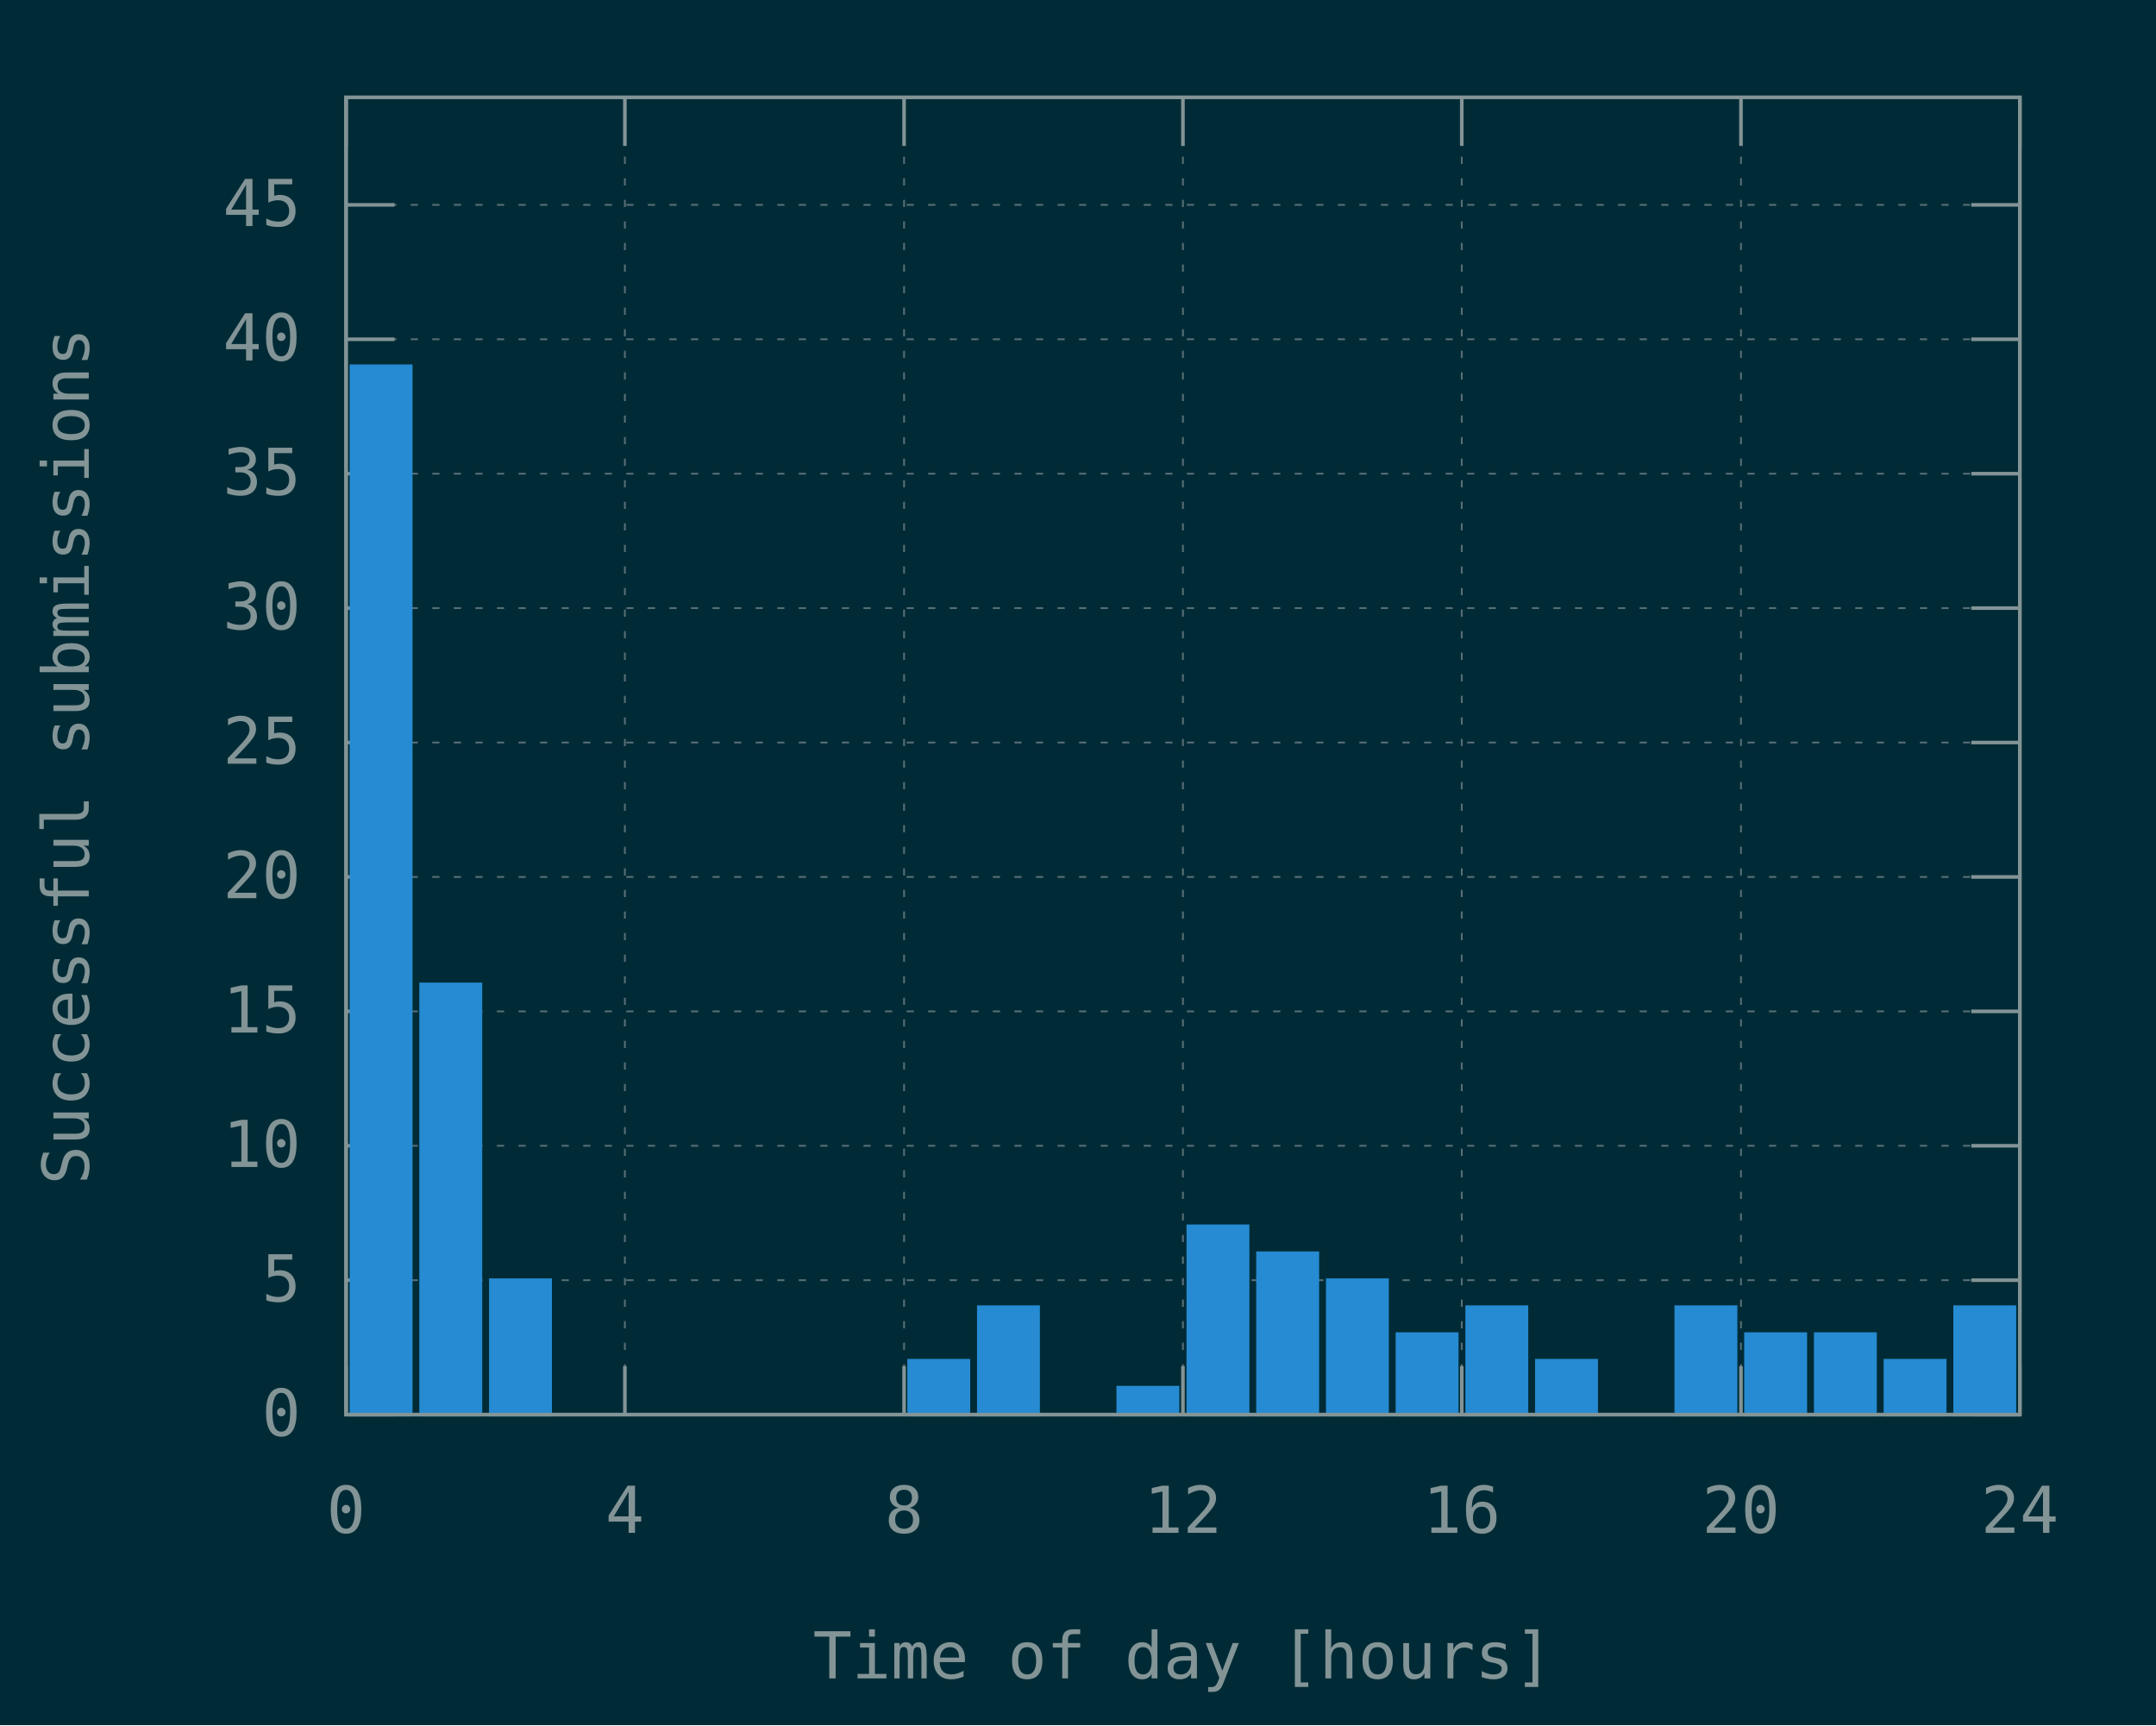
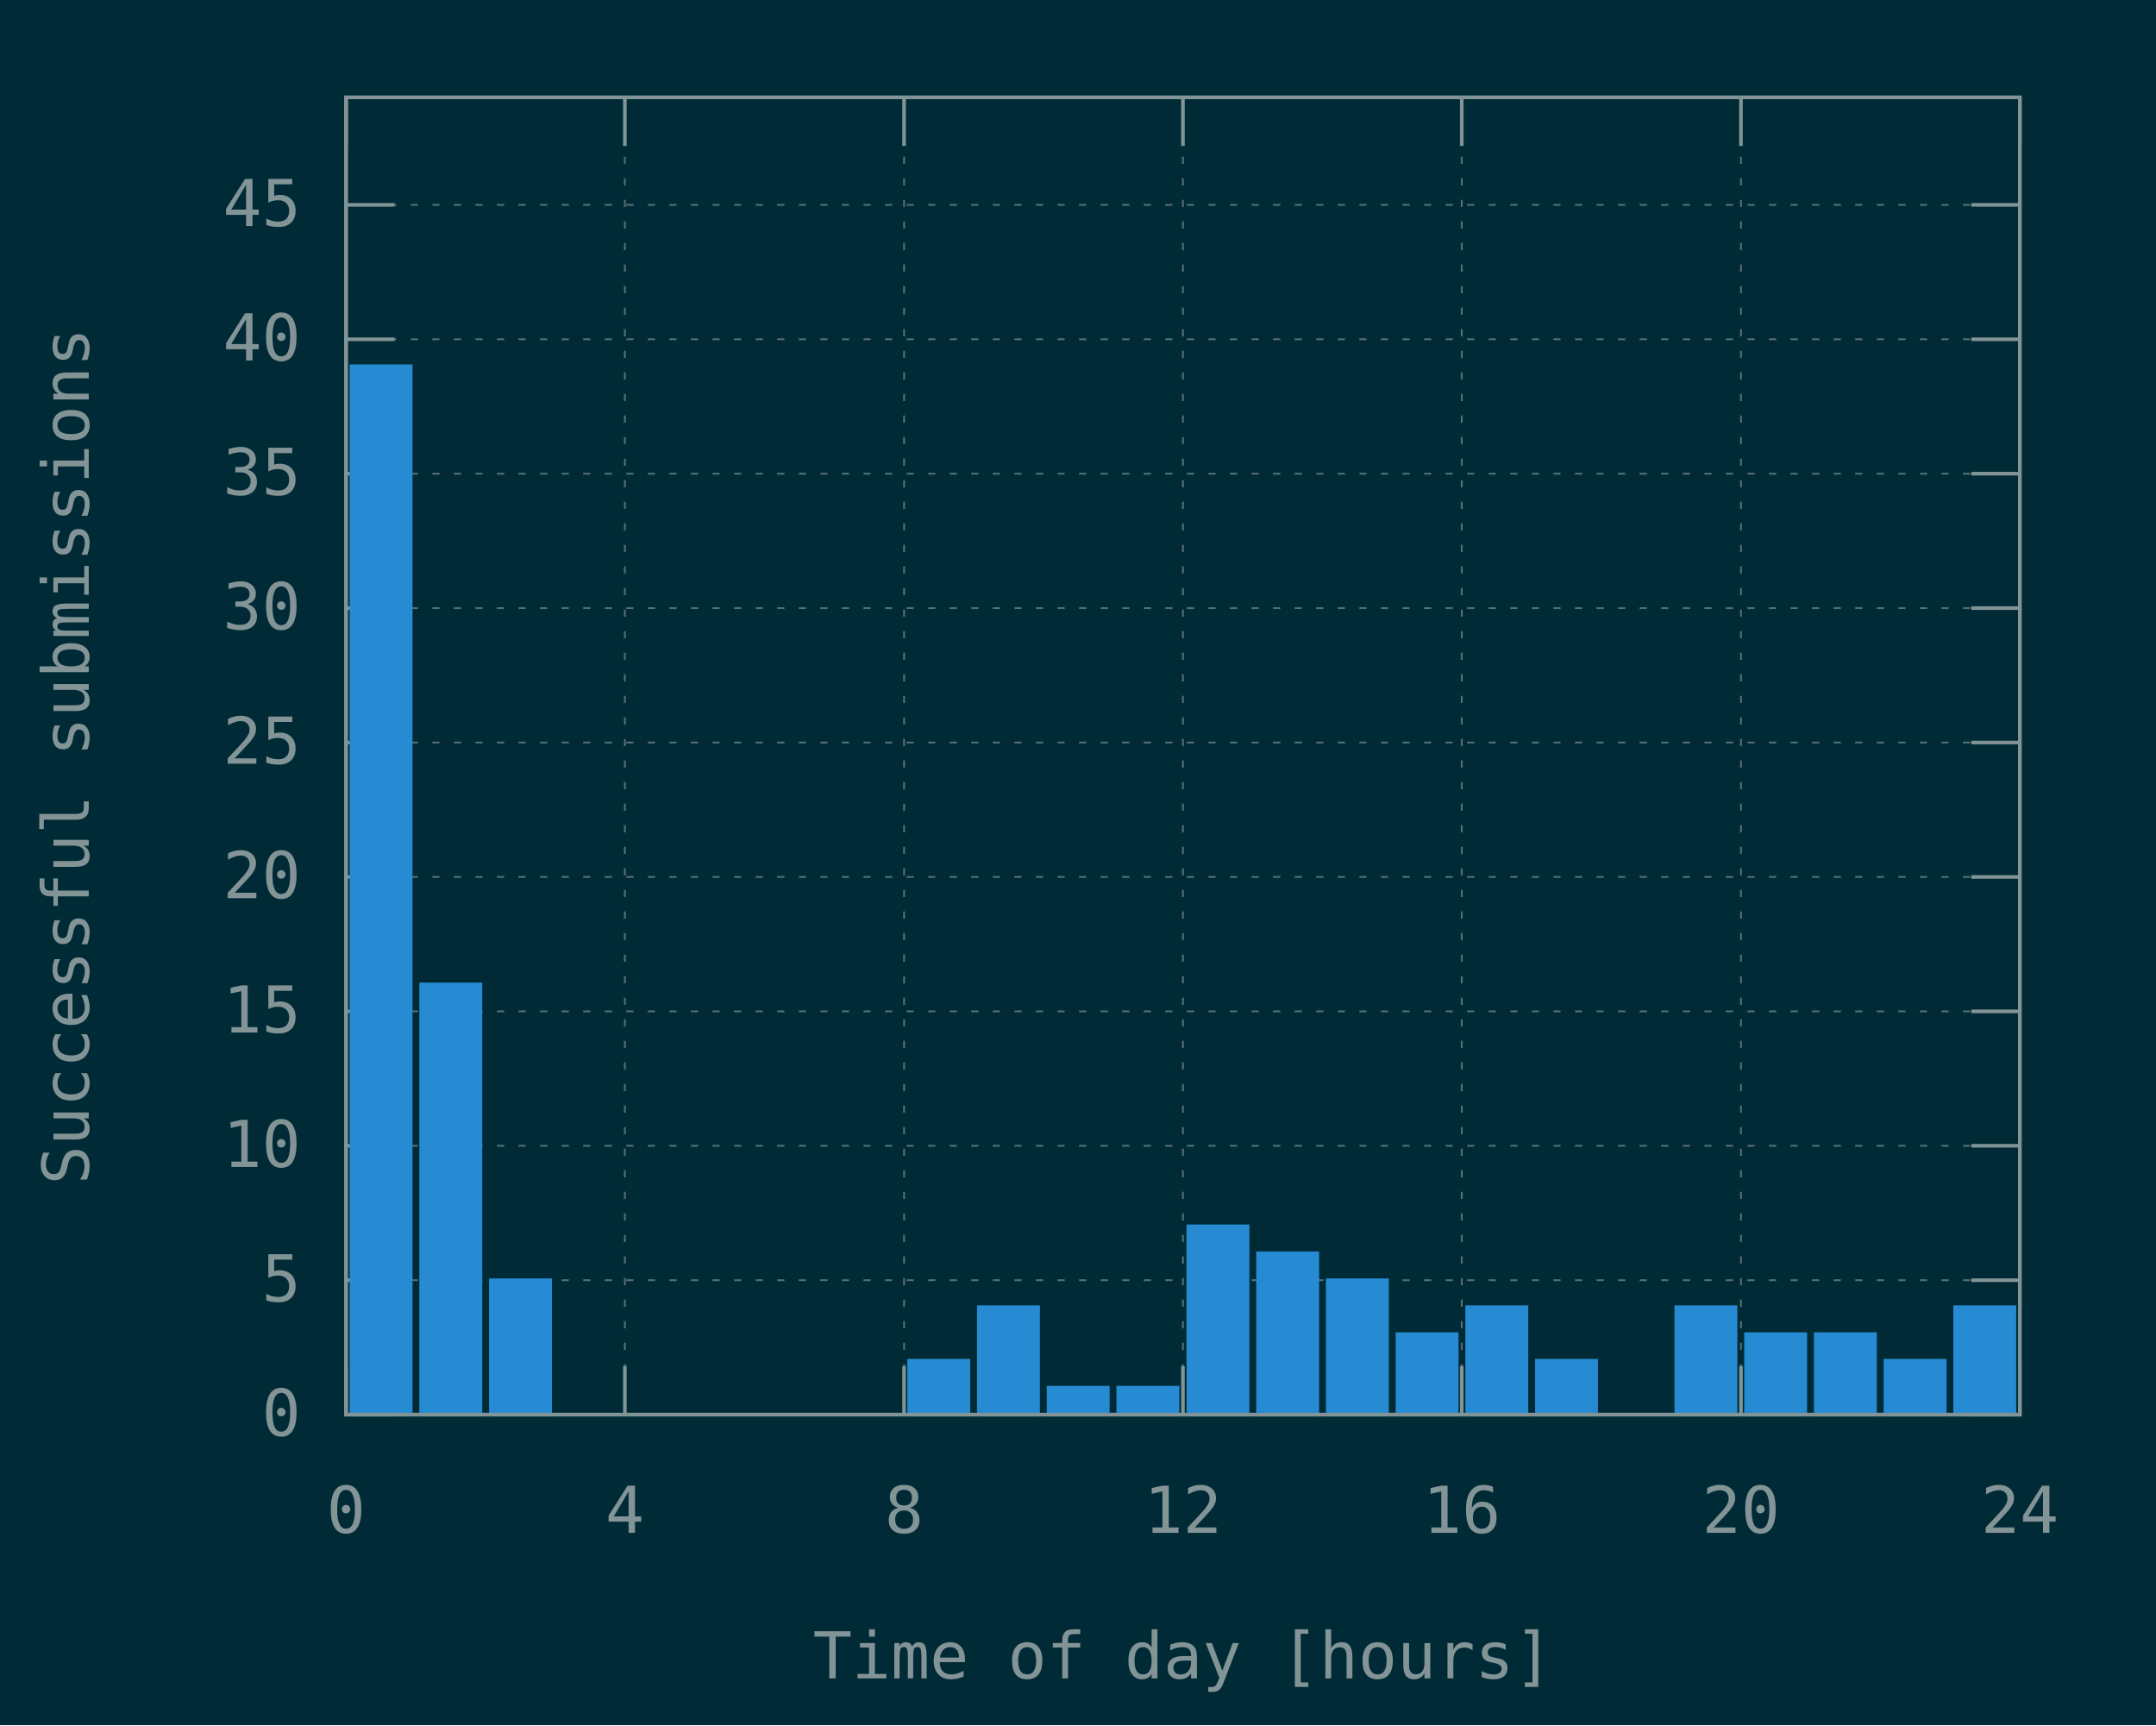
<svg xmlns="http://www.w3.org/2000/svg" xmlns:xlink="http://www.w3.org/1999/xlink" width="600" height="480" viewBox="0 0 600 480">
  <g id="gnuplot_canvas">
    <rect x="0" y="0" width="600" height="480" fill="#002b36" />
    <defs>
      <circle id="gpDot" r="0.5" stroke-width="0.5" stroke="currentColor" />
      <path id="gpPt0" stroke-width="0.148" stroke="currentColor" d="M-1,0 h2 M0,-1 v2" />
      <path id="gpPt1" stroke-width="0.148" stroke="currentColor" d="M-1,-1 L1,1 M1,-1 L-1,1" />
      <path id="gpPt2" stroke-width="0.148" stroke="currentColor" d="M-1,0 L1,0 M0,-1 L0,1 M-1,-1 L1,1 M-1,1 L1,-1" />
      <rect id="gpPt3" stroke-width="0.148" stroke="currentColor" x="-1" y="-1" width="2" height="2" />
      <rect id="gpPt4" stroke-width="0.148" stroke="currentColor" fill="currentColor" x="-1" y="-1" width="2" height="2" />
      <circle id="gpPt5" stroke-width="0.148" stroke="currentColor" cx="0" cy="0" r="1" />
      <use xlink:href="#gpPt5" id="gpPt6" fill="currentColor" stroke="none" />
      <path id="gpPt7" stroke-width="0.148" stroke="currentColor" d="M0,-1.33 L-1.33,0.67 L1.33,0.67 z" />
      <use xlink:href="#gpPt7" id="gpPt8" fill="currentColor" stroke="none" />
      <use xlink:href="#gpPt7" id="gpPt9" stroke="currentColor" transform="rotate(180)" />
      <use xlink:href="#gpPt9" id="gpPt10" fill="currentColor" stroke="none" />
      <use xlink:href="#gpPt3" id="gpPt11" stroke="currentColor" transform="rotate(45)" />
      <use xlink:href="#gpPt11" id="gpPt12" fill="currentColor" stroke="none" />
      <path id="gpPt13" stroke-width="0.148" stroke="currentColor" d="M0,1.330 L1.265,0.411 L0.782,-1.067 L-0.782,-1.076 L-1.265,0.411 z" />
      <use xlink:href="#gpPt13" id="gpPt14" fill="currentColor" stroke="none" />
      <filter id="textbox" filterUnits="objectBoundingBox" x="0" y="0" height="1" width="1">
        <feFlood flood-color="#002B36" flood-opacity="1" result="bgnd" />
        <feComposite in="SourceGraphic" in2="bgnd" operator="atop" />
      </filter>
      <filter id="greybox" filterUnits="objectBoundingBox" x="0" y="0" height="1" width="1">
        <feFlood flood-color="lightgrey" flood-opacity="1" result="grey" />
        <feComposite in="SourceGraphic" in2="grey" operator="atop" />
      </filter>
    </defs>
    <g fill="none" color="#002B36" stroke="currentColor" stroke-width="1.00" stroke-linecap="butt" stroke-linejoin="miter">
</g>
    <g fill="none" color="black" stroke="currentColor" stroke-width="1.00" stroke-linecap="butt" stroke-linejoin="miter">
</g>
    <g fill="none" color="black" stroke="rgb(131, 148, 150)" stroke-width="0.50" stroke-linecap="butt" stroke-linejoin="miter">
</g>
    <g fill="none" color="gray" stroke="currentColor" stroke-width="0.50" stroke-linecap="butt" stroke-linejoin="miter">
      <path stroke="rgb( 88, 110, 117)" stroke-dasharray="2,4" class="gridline" d="M96.3,393.6 L562.1,393.6  " />
    </g>
    <g fill="none" color="gray" stroke="rgb( 88, 110, 117)" stroke-width="1.00" stroke-linecap="butt" stroke-linejoin="miter">
</g>
    <g fill="none" color="black" stroke="currentColor" stroke-width="1.00" stroke-linecap="butt" stroke-linejoin="miter">
      <path stroke="rgb(131, 148, 150)" d="M96.3,393.6 L109.8,393.6 M562.1,393.6 L548.6,393.6  " />
      <g transform="translate(83.7,399.5)" stroke="none" fill="rgb(131,148,150)" font-family="Inconsolata" font-size="18.00" text-anchor="end">
        <text>
          <tspan font-family="Inconsolata"> 0</tspan>
        </text>
      </g>
    </g>
    <g fill="none" color="black" stroke="currentColor" stroke-width="1.00" stroke-linecap="butt" stroke-linejoin="miter">
</g>
    <g fill="none" color="black" stroke="rgb(131, 148, 150)" stroke-width="0.50" stroke-linecap="butt" stroke-linejoin="miter">
</g>
    <g fill="none" color="gray" stroke="currentColor" stroke-width="0.50" stroke-linecap="butt" stroke-linejoin="miter">
      <path stroke="rgb( 88, 110, 117)" stroke-dasharray="2,4" class="gridline" d="M96.3,356.2 L562.1,356.2  " />
    </g>
    <g fill="none" color="gray" stroke="rgb( 88, 110, 117)" stroke-width="1.00" stroke-linecap="butt" stroke-linejoin="miter">
</g>
    <g fill="none" color="black" stroke="currentColor" stroke-width="1.00" stroke-linecap="butt" stroke-linejoin="miter">
      <path stroke="rgb(131, 148, 150)" d="M96.3,356.2 L109.8,356.2 M562.1,356.2 L548.6,356.2  " />
      <g transform="translate(83.7,362.1)" stroke="none" fill="rgb(131,148,150)" font-family="Inconsolata" font-size="18.00" text-anchor="end">
        <text>
          <tspan font-family="Inconsolata"> 5</tspan>
        </text>
      </g>
    </g>
    <g fill="none" color="black" stroke="currentColor" stroke-width="1.00" stroke-linecap="butt" stroke-linejoin="miter">
</g>
    <g fill="none" color="black" stroke="rgb(131, 148, 150)" stroke-width="0.50" stroke-linecap="butt" stroke-linejoin="miter">
</g>
    <g fill="none" color="gray" stroke="currentColor" stroke-width="0.50" stroke-linecap="butt" stroke-linejoin="miter">
      <path stroke="rgb( 88, 110, 117)" stroke-dasharray="2,4" class="gridline" d="M96.3,318.8 L562.1,318.8  " />
    </g>
    <g fill="none" color="gray" stroke="rgb( 88, 110, 117)" stroke-width="1.00" stroke-linecap="butt" stroke-linejoin="miter">
</g>
    <g fill="none" color="black" stroke="currentColor" stroke-width="1.00" stroke-linecap="butt" stroke-linejoin="miter">
      <path stroke="rgb(131, 148, 150)" d="M96.3,318.8 L109.8,318.8 M562.1,318.8 L548.6,318.8  " />
      <g transform="translate(83.7,324.7)" stroke="none" fill="rgb(131,148,150)" font-family="Inconsolata" font-size="18.00" text-anchor="end">
        <text>
          <tspan font-family="Inconsolata"> 10</tspan>
        </text>
      </g>
    </g>
    <g fill="none" color="black" stroke="currentColor" stroke-width="1.00" stroke-linecap="butt" stroke-linejoin="miter">
</g>
    <g fill="none" color="black" stroke="rgb(131, 148, 150)" stroke-width="0.50" stroke-linecap="butt" stroke-linejoin="miter">
</g>
    <g fill="none" color="gray" stroke="currentColor" stroke-width="0.50" stroke-linecap="butt" stroke-linejoin="miter">
      <path stroke="rgb( 88, 110, 117)" stroke-dasharray="2,4" class="gridline" d="M96.3,281.4 L562.1,281.4  " />
    </g>
    <g fill="none" color="gray" stroke="rgb( 88, 110, 117)" stroke-width="1.00" stroke-linecap="butt" stroke-linejoin="miter">
</g>
    <g fill="none" color="black" stroke="currentColor" stroke-width="1.00" stroke-linecap="butt" stroke-linejoin="miter">
      <path stroke="rgb(131, 148, 150)" d="M96.3,281.4 L109.8,281.4 M562.1,281.4 L548.6,281.4  " />
      <g transform="translate(83.7,287.3)" stroke="none" fill="rgb(131,148,150)" font-family="Inconsolata" font-size="18.00" text-anchor="end">
        <text>
          <tspan font-family="Inconsolata"> 15</tspan>
        </text>
      </g>
    </g>
    <g fill="none" color="black" stroke="currentColor" stroke-width="1.00" stroke-linecap="butt" stroke-linejoin="miter">
</g>
    <g fill="none" color="black" stroke="rgb(131, 148, 150)" stroke-width="0.50" stroke-linecap="butt" stroke-linejoin="miter">
</g>
    <g fill="none" color="gray" stroke="currentColor" stroke-width="0.50" stroke-linecap="butt" stroke-linejoin="miter">
      <path stroke="rgb( 88, 110, 117)" stroke-dasharray="2,4" class="gridline" d="M96.3,244.0 L562.1,244.0  " />
    </g>
    <g fill="none" color="gray" stroke="rgb( 88, 110, 117)" stroke-width="1.00" stroke-linecap="butt" stroke-linejoin="miter">
</g>
    <g fill="none" color="black" stroke="currentColor" stroke-width="1.00" stroke-linecap="butt" stroke-linejoin="miter">
      <path stroke="rgb(131, 148, 150)" d="M96.3,244.0 L109.8,244.0 M562.1,244.0 L548.6,244.0  " />
      <g transform="translate(83.7,249.9)" stroke="none" fill="rgb(131,148,150)" font-family="Inconsolata" font-size="18.00" text-anchor="end">
        <text>
          <tspan font-family="Inconsolata"> 20</tspan>
        </text>
      </g>
    </g>
    <g fill="none" color="black" stroke="currentColor" stroke-width="1.00" stroke-linecap="butt" stroke-linejoin="miter">
</g>
    <g fill="none" color="black" stroke="rgb(131, 148, 150)" stroke-width="0.50" stroke-linecap="butt" stroke-linejoin="miter">
</g>
    <g fill="none" color="gray" stroke="currentColor" stroke-width="0.50" stroke-linecap="butt" stroke-linejoin="miter">
      <path stroke="rgb( 88, 110, 117)" stroke-dasharray="2,4" class="gridline" d="M96.3,206.6 L562.1,206.6  " />
    </g>
    <g fill="none" color="gray" stroke="rgb( 88, 110, 117)" stroke-width="1.00" stroke-linecap="butt" stroke-linejoin="miter">
</g>
    <g fill="none" color="black" stroke="currentColor" stroke-width="1.00" stroke-linecap="butt" stroke-linejoin="miter">
      <path stroke="rgb(131, 148, 150)" d="M96.3,206.6 L109.8,206.6 M562.1,206.6 L548.6,206.6  " />
      <g transform="translate(83.7,212.5)" stroke="none" fill="rgb(131,148,150)" font-family="Inconsolata" font-size="18.00" text-anchor="end">
        <text>
          <tspan font-family="Inconsolata"> 25</tspan>
        </text>
      </g>
    </g>
    <g fill="none" color="black" stroke="currentColor" stroke-width="1.00" stroke-linecap="butt" stroke-linejoin="miter">
</g>
    <g fill="none" color="black" stroke="rgb(131, 148, 150)" stroke-width="0.50" stroke-linecap="butt" stroke-linejoin="miter">
</g>
    <g fill="none" color="gray" stroke="currentColor" stroke-width="0.50" stroke-linecap="butt" stroke-linejoin="miter">
      <path stroke="rgb( 88, 110, 117)" stroke-dasharray="2,4" class="gridline" d="M96.3,169.2 L562.1,169.2  " />
    </g>
    <g fill="none" color="gray" stroke="rgb( 88, 110, 117)" stroke-width="1.00" stroke-linecap="butt" stroke-linejoin="miter">
</g>
    <g fill="none" color="black" stroke="currentColor" stroke-width="1.00" stroke-linecap="butt" stroke-linejoin="miter">
      <path stroke="rgb(131, 148, 150)" d="M96.3,169.2 L109.8,169.2 M562.1,169.2 L548.6,169.2  " />
      <g transform="translate(83.7,175.1)" stroke="none" fill="rgb(131,148,150)" font-family="Inconsolata" font-size="18.00" text-anchor="end">
        <text>
          <tspan font-family="Inconsolata"> 30</tspan>
        </text>
      </g>
    </g>
    <g fill="none" color="black" stroke="currentColor" stroke-width="1.00" stroke-linecap="butt" stroke-linejoin="miter">
</g>
    <g fill="none" color="black" stroke="rgb(131, 148, 150)" stroke-width="0.50" stroke-linecap="butt" stroke-linejoin="miter">
</g>
    <g fill="none" color="gray" stroke="currentColor" stroke-width="0.50" stroke-linecap="butt" stroke-linejoin="miter">
      <path stroke="rgb( 88, 110, 117)" stroke-dasharray="2,4" class="gridline" d="M96.3,131.8 L562.1,131.8  " />
    </g>
    <g fill="none" color="gray" stroke="rgb( 88, 110, 117)" stroke-width="1.00" stroke-linecap="butt" stroke-linejoin="miter">
</g>
    <g fill="none" color="black" stroke="currentColor" stroke-width="1.00" stroke-linecap="butt" stroke-linejoin="miter">
      <path stroke="rgb(131, 148, 150)" d="M96.3,131.8 L109.8,131.8 M562.1,131.8 L548.6,131.8  " />
      <g transform="translate(83.7,137.7)" stroke="none" fill="rgb(131,148,150)" font-family="Inconsolata" font-size="18.00" text-anchor="end">
        <text>
          <tspan font-family="Inconsolata"> 35</tspan>
        </text>
      </g>
    </g>
    <g fill="none" color="black" stroke="currentColor" stroke-width="1.00" stroke-linecap="butt" stroke-linejoin="miter">
</g>
    <g fill="none" color="black" stroke="rgb(131, 148, 150)" stroke-width="0.50" stroke-linecap="butt" stroke-linejoin="miter">
</g>
    <g fill="none" color="gray" stroke="currentColor" stroke-width="0.50" stroke-linecap="butt" stroke-linejoin="miter">
      <path stroke="rgb( 88, 110, 117)" stroke-dasharray="2,4" class="gridline" d="M96.3,94.4 L562.1,94.4  " />
    </g>
    <g fill="none" color="gray" stroke="rgb( 88, 110, 117)" stroke-width="1.00" stroke-linecap="butt" stroke-linejoin="miter">
</g>
    <g fill="none" color="black" stroke="currentColor" stroke-width="1.00" stroke-linecap="butt" stroke-linejoin="miter">
      <path stroke="rgb(131, 148, 150)" d="M96.3,94.4 L109.8,94.4 M562.1,94.4 L548.6,94.4  " />
      <g transform="translate(83.7,100.3)" stroke="none" fill="rgb(131,148,150)" font-family="Inconsolata" font-size="18.00" text-anchor="end">
        <text>
          <tspan font-family="Inconsolata"> 40</tspan>
        </text>
      </g>
    </g>
    <g fill="none" color="black" stroke="currentColor" stroke-width="1.00" stroke-linecap="butt" stroke-linejoin="miter">
</g>
    <g fill="none" color="black" stroke="rgb(131, 148, 150)" stroke-width="0.50" stroke-linecap="butt" stroke-linejoin="miter">
</g>
    <g fill="none" color="gray" stroke="currentColor" stroke-width="0.50" stroke-linecap="butt" stroke-linejoin="miter">
      <path stroke="rgb( 88, 110, 117)" stroke-dasharray="2,4" class="gridline" d="M96.3,57.0 L562.1,57.0  " />
    </g>
    <g fill="none" color="gray" stroke="rgb( 88, 110, 117)" stroke-width="1.00" stroke-linecap="butt" stroke-linejoin="miter">
</g>
    <g fill="none" color="black" stroke="currentColor" stroke-width="1.00" stroke-linecap="butt" stroke-linejoin="miter">
      <path stroke="rgb(131, 148, 150)" d="M96.3,57.0 L109.8,57.0 M562.1,57.0 L548.6,57.0  " />
      <g transform="translate(83.7,62.9)" stroke="none" fill="rgb(131,148,150)" font-family="Inconsolata" font-size="18.00" text-anchor="end">
        <text>
          <tspan font-family="Inconsolata"> 45</tspan>
        </text>
      </g>
    </g>
    <g fill="none" color="black" stroke="currentColor" stroke-width="1.00" stroke-linecap="butt" stroke-linejoin="miter">
</g>
    <g fill="none" color="black" stroke="rgb(131, 148, 150)" stroke-width="0.50" stroke-linecap="butt" stroke-linejoin="miter">
</g>
    <g fill="none" color="gray" stroke="currentColor" stroke-width="0.50" stroke-linecap="butt" stroke-linejoin="miter">
      <path stroke="rgb( 88, 110, 117)" stroke-dasharray="2,4" class="gridline" d="M96.3,393.6 L96.3,27.1  " />
    </g>
    <g fill="none" color="gray" stroke="rgb( 88, 110, 117)" stroke-width="1.00" stroke-linecap="butt" stroke-linejoin="miter">
</g>
    <g fill="none" color="black" stroke="currentColor" stroke-width="1.00" stroke-linecap="butt" stroke-linejoin="miter">
      <path stroke="rgb(131, 148, 150)" d="M96.3,393.6 L96.3,380.1 M96.3,27.1 L96.3,40.6  " />
      <g transform="translate(96.3,426.5)" stroke="none" fill="rgb(131,148,150)" font-family="Inconsolata" font-size="18.00" text-anchor="middle">
        <text>
          <tspan font-family="Inconsolata"> 0</tspan>
        </text>
      </g>
    </g>
    <g fill="none" color="black" stroke="currentColor" stroke-width="1.00" stroke-linecap="butt" stroke-linejoin="miter">
</g>
    <g fill="none" color="black" stroke="rgb(131, 148, 150)" stroke-width="0.50" stroke-linecap="butt" stroke-linejoin="miter">
</g>
    <g fill="none" color="gray" stroke="currentColor" stroke-width="0.50" stroke-linecap="butt" stroke-linejoin="miter">
      <path stroke="rgb( 88, 110, 117)" stroke-dasharray="2,4" class="gridline" d="M173.9,393.6 L173.9,27.1  " />
    </g>
    <g fill="none" color="gray" stroke="rgb( 88, 110, 117)" stroke-width="1.00" stroke-linecap="butt" stroke-linejoin="miter">
</g>
    <g fill="none" color="black" stroke="currentColor" stroke-width="1.00" stroke-linecap="butt" stroke-linejoin="miter">
      <path stroke="rgb(131, 148, 150)" d="M173.9,393.6 L173.9,380.1 M173.9,27.1 L173.9,40.6  " />
      <g transform="translate(173.9,426.5)" stroke="none" fill="rgb(131,148,150)" font-family="Inconsolata" font-size="18.00" text-anchor="middle">
        <text>
          <tspan font-family="Inconsolata"> 4</tspan>
        </text>
      </g>
    </g>
    <g fill="none" color="black" stroke="currentColor" stroke-width="1.00" stroke-linecap="butt" stroke-linejoin="miter">
</g>
    <g fill="none" color="black" stroke="rgb(131, 148, 150)" stroke-width="0.50" stroke-linecap="butt" stroke-linejoin="miter">
</g>
    <g fill="none" color="gray" stroke="currentColor" stroke-width="0.50" stroke-linecap="butt" stroke-linejoin="miter">
      <path stroke="rgb( 88, 110, 117)" stroke-dasharray="2,4" class="gridline" d="M251.6,393.6 L251.6,27.1  " />
    </g>
    <g fill="none" color="gray" stroke="rgb( 88, 110, 117)" stroke-width="1.00" stroke-linecap="butt" stroke-linejoin="miter">
</g>
    <g fill="none" color="black" stroke="currentColor" stroke-width="1.00" stroke-linecap="butt" stroke-linejoin="miter">
      <path stroke="rgb(131, 148, 150)" d="M251.6,393.6 L251.6,380.1 M251.6,27.1 L251.6,40.6  " />
      <g transform="translate(251.6,426.5)" stroke="none" fill="rgb(131,148,150)" font-family="Inconsolata" font-size="18.00" text-anchor="middle">
        <text>
          <tspan font-family="Inconsolata"> 8</tspan>
        </text>
      </g>
    </g>
    <g fill="none" color="black" stroke="currentColor" stroke-width="1.00" stroke-linecap="butt" stroke-linejoin="miter">
</g>
    <g fill="none" color="black" stroke="rgb(131, 148, 150)" stroke-width="0.50" stroke-linecap="butt" stroke-linejoin="miter">
</g>
    <g fill="none" color="gray" stroke="currentColor" stroke-width="0.50" stroke-linecap="butt" stroke-linejoin="miter">
      <path stroke="rgb( 88, 110, 117)" stroke-dasharray="2,4" class="gridline" d="M329.2,393.6 L329.2,27.1  " />
    </g>
    <g fill="none" color="gray" stroke="rgb( 88, 110, 117)" stroke-width="1.00" stroke-linecap="butt" stroke-linejoin="miter">
</g>
    <g fill="none" color="black" stroke="currentColor" stroke-width="1.00" stroke-linecap="butt" stroke-linejoin="miter">
      <path stroke="rgb(131, 148, 150)" d="M329.2,393.6 L329.2,380.1 M329.2,27.1 L329.2,40.6  " />
      <g transform="translate(329.2,426.5)" stroke="none" fill="rgb(131,148,150)" font-family="Inconsolata" font-size="18.00" text-anchor="middle">
        <text>
          <tspan font-family="Inconsolata"> 12</tspan>
        </text>
      </g>
    </g>
    <g fill="none" color="black" stroke="currentColor" stroke-width="1.00" stroke-linecap="butt" stroke-linejoin="miter">
</g>
    <g fill="none" color="black" stroke="rgb(131, 148, 150)" stroke-width="0.50" stroke-linecap="butt" stroke-linejoin="miter">
</g>
    <g fill="none" color="gray" stroke="currentColor" stroke-width="0.50" stroke-linecap="butt" stroke-linejoin="miter">
      <path stroke="rgb( 88, 110, 117)" stroke-dasharray="2,4" class="gridline" d="M406.8,393.6 L406.8,27.1  " />
    </g>
    <g fill="none" color="gray" stroke="rgb( 88, 110, 117)" stroke-width="1.00" stroke-linecap="butt" stroke-linejoin="miter">
</g>
    <g fill="none" color="black" stroke="currentColor" stroke-width="1.00" stroke-linecap="butt" stroke-linejoin="miter">
      <path stroke="rgb(131, 148, 150)" d="M406.8,393.6 L406.8,380.1 M406.8,27.1 L406.8,40.6  " />
      <g transform="translate(406.8,426.5)" stroke="none" fill="rgb(131,148,150)" font-family="Inconsolata" font-size="18.00" text-anchor="middle">
        <text>
          <tspan font-family="Inconsolata"> 16</tspan>
        </text>
      </g>
    </g>
    <g fill="none" color="black" stroke="currentColor" stroke-width="1.00" stroke-linecap="butt" stroke-linejoin="miter">
</g>
    <g fill="none" color="black" stroke="rgb(131, 148, 150)" stroke-width="0.50" stroke-linecap="butt" stroke-linejoin="miter">
</g>
    <g fill="none" color="gray" stroke="currentColor" stroke-width="0.50" stroke-linecap="butt" stroke-linejoin="miter">
      <path stroke="rgb( 88, 110, 117)" stroke-dasharray="2,4" class="gridline" d="M484.5,393.6 L484.5,40.6 L484.5,27.1  " />
    </g>
    <g fill="none" color="gray" stroke="rgb( 88, 110, 117)" stroke-width="1.00" stroke-linecap="butt" stroke-linejoin="miter">
</g>
    <g fill="none" color="black" stroke="currentColor" stroke-width="1.00" stroke-linecap="butt" stroke-linejoin="miter">
      <path stroke="rgb(131, 148, 150)" d="M484.5,393.6 L484.5,380.1 M484.5,27.1 L484.5,40.6  " />
      <g transform="translate(484.5,426.5)" stroke="none" fill="rgb(131,148,150)" font-family="Inconsolata" font-size="18.00" text-anchor="middle">
        <text>
          <tspan font-family="Inconsolata"> 20</tspan>
        </text>
      </g>
    </g>
    <g fill="none" color="black" stroke="currentColor" stroke-width="1.00" stroke-linecap="butt" stroke-linejoin="miter">
</g>
    <g fill="none" color="black" stroke="rgb(131, 148, 150)" stroke-width="0.50" stroke-linecap="butt" stroke-linejoin="miter">
</g>
    <g fill="none" color="gray" stroke="currentColor" stroke-width="0.50" stroke-linecap="butt" stroke-linejoin="miter">
      <path stroke="rgb( 88, 110, 117)" stroke-dasharray="2,4" class="gridline" d="M562.1,393.6 L562.1,27.1  " />
    </g>
    <g fill="none" color="gray" stroke="rgb( 88, 110, 117)" stroke-width="1.00" stroke-linecap="butt" stroke-linejoin="miter">
</g>
    <g fill="none" color="black" stroke="currentColor" stroke-width="1.00" stroke-linecap="butt" stroke-linejoin="miter">
      <path stroke="rgb(131, 148, 150)" d="M562.1,393.6 L562.1,380.1 M562.1,27.1 L562.1,40.6  " />
      <g transform="translate(562.1,426.5)" stroke="none" fill="rgb(131,148,150)" font-family="Inconsolata" font-size="18.00" text-anchor="middle">
        <text>
          <tspan font-family="Inconsolata"> 24</tspan>
        </text>
      </g>
    </g>
    <g fill="none" color="black" stroke="currentColor" stroke-width="1.00" stroke-linecap="butt" stroke-linejoin="miter">
</g>
    <g fill="none" color="black" stroke="currentColor" stroke-width="1.00" stroke-linecap="butt" stroke-linejoin="miter">
      <path stroke="rgb(131, 148, 150)" d="M96.3,27.1 L96.3,393.6 L562.1,393.6 L562.1,27.1 L96.3,27.1 Z  " />
    </g>
    <g fill="none" color="black" stroke="currentColor" stroke-width="1.00" stroke-linecap="butt" stroke-linejoin="miter">
      <g transform="translate(24.7,210.4) rotate(270)" stroke="none" fill="rgb(131,148,150)" font-family="Inconsolata" font-size="18.00" text-anchor="middle">
        <text>
          <tspan font-family="Inconsolata">Successful submissions</tspan>
        </text>
      </g>
    </g>
    <g fill="none" color="black" stroke="currentColor" stroke-width="1.00" stroke-linecap="butt" stroke-linejoin="miter">
      <g transform="translate(329.2,467.0)" stroke="none" fill="rgb(131,148,150)" font-family="Inconsolata" font-size="18.00" text-anchor="middle">
        <text>
          <tspan font-family="Inconsolata">Time of day [hours]</tspan>
        </text>
      </g>
    </g>
    <g fill="none" color="black" stroke="currentColor" stroke-width="1.00" stroke-linecap="butt" stroke-linejoin="miter">
</g>
    <g id="gnuplot_plot_1">
      <g fill="none" color="black" stroke="currentColor" stroke-width="1.00" stroke-linecap="butt" stroke-linejoin="miter">
        <g stroke="none" shape-rendering="crispEdges">
          <polygon fill="rgb( 38, 139, 210)" points="97.8,393.6 114.4,393.6 114.4,101.8 97.8,101.8 " />
        </g>
        <path stroke="rgb( 38, 139, 210)" d="M97.8,393.6 L97.8,101.9 L114.3,101.9 L114.3,393.6 L97.8,393.6 Z  " />
        <g stroke="none" shape-rendering="crispEdges">
          <polygon fill="rgb( 38, 139, 210)" points="117.2,393.6 133.8,393.6 133.8,273.8 117.2,273.8 " />
        </g>
        <path stroke="rgb( 38, 139, 210)" d="M117.2,393.6 L117.2,273.9 L133.7,273.9 L133.7,393.6 L117.2,393.6 Z  " />
        <g stroke="none" shape-rendering="crispEdges">
          <polygon fill="rgb( 38, 139, 210)" points="136.6,393.6 153.2,393.6 153.2,356.1 136.6,356.1 " />
        </g>
        <path stroke="rgb( 38, 139, 210)" d="M136.6,393.6 L136.6,356.2 L153.1,356.2 L153.1,393.6 L136.6,393.6 Z  " />
        <g stroke="none" shape-rendering="crispEdges">
          <polygon fill="rgb( 38, 139, 210)" points="253.0,393.6 269.6,393.6 269.6,378.5 253.0,378.5 " />
        </g>
        <path stroke="rgb( 38, 139, 210)" d="M253.0,393.6 L253.0,378.6 L269.5,378.6 L269.5,393.6 L253.0,393.6 Z  " />
        <g stroke="none" shape-rendering="crispEdges">
          <polygon fill="rgb( 38, 139, 210)" points="272.4,393.6 289.0,393.6 289.0,363.6 272.4,363.6 " />
        </g>
        <path stroke="rgb( 38, 139, 210)" d="M272.4,393.6 L272.4,363.7 L288.9,363.7 L288.9,393.6 L272.4,393.6 Z  " />
        <g stroke="none" shape-rendering="crispEdges">
+           <polygon fill="rgb( 38, 139, 210)" points="291.8,393.6 308.4,393.6 308.4,386.0 291.8,386.0 " />
+         </g>
+         <path stroke="rgb( 38, 139, 210)" d="M291.8,393.6 L291.8,386.1 L308.3,386.1 L308.3,393.6 L291.8,393.6 Z  " />
+         <g stroke="none" shape-rendering="crispEdges">
          <polygon fill="rgb( 38, 139, 210)" points="311.2,393.6 327.8,393.6 327.8,386.0 311.2,386.0 " />
        </g>
        <path stroke="rgb( 38, 139, 210)" d="M311.2,393.6 L311.2,386.1 L327.7,386.1 L327.7,393.6 L311.2,393.6 Z  " />
        <g stroke="none" shape-rendering="crispEdges">
          <polygon fill="rgb( 38, 139, 210)" points="330.7,393.6 347.3,393.6 347.3,341.1 330.7,341.1 " />
        </g>
        <path stroke="rgb( 38, 139, 210)" d="M330.7,393.6 L330.7,341.2 L347.2,341.2 L347.2,393.6 L330.7,393.6 Z  " />
        <g stroke="none" shape-rendering="crispEdges">
          <polygon fill="rgb( 38, 139, 210)" points="350.1,393.6 366.7,393.6 366.7,348.6 350.1,348.6 " />
        </g>
        <path stroke="rgb( 38, 139, 210)" d="M350.1,393.6 L350.1,348.7 L366.6,348.7 L366.6,393.6 L350.1,393.6 Z  " />
        <g stroke="none" shape-rendering="crispEdges">
          <polygon fill="rgb( 38, 139, 210)" points="369.5,393.6 386.1,393.6 386.1,356.1 369.5,356.1 " />
        </g>
        <path stroke="rgb( 38, 139, 210)" d="M369.5,393.6 L369.5,356.2 L386.0,356.2 L386.0,393.6 L369.5,393.6 Z  " />
        <g stroke="none" shape-rendering="crispEdges">
          <polygon fill="rgb( 38, 139, 210)" points="388.9,393.6 405.5,393.6 405.5,371.1 388.9,371.1 " />
        </g>
        <path stroke="rgb( 38, 139, 210)" d="M388.9,393.6 L388.9,371.2 L405.4,371.2 L405.4,393.6 L388.9,393.6 Z  " />
        <g stroke="none" shape-rendering="crispEdges">
          <polygon fill="rgb( 38, 139, 210)" points="408.3,393.6 424.9,393.6 424.9,363.6 408.3,363.6 " />
        </g>
        <path stroke="rgb( 38, 139, 210)" d="M408.3,393.6 L408.3,363.7 L424.8,363.7 L424.8,393.6 L408.3,393.6 Z  " />
        <g stroke="none" shape-rendering="crispEdges">
          <polygon fill="rgb( 38, 139, 210)" points="427.7,393.6 444.3,393.6 444.3,378.5 427.7,378.5 " />
        </g>
        <path stroke="rgb( 38, 139, 210)" d="M427.7,393.6 L427.7,378.6 L444.2,378.6 L444.2,393.6 L427.7,393.6 Z  " />
        <g stroke="none" shape-rendering="crispEdges">
          <polygon fill="rgb( 38, 139, 210)" points="466.5,393.6 483.1,393.6 483.1,363.6 466.5,363.6 " />
        </g>
        <path stroke="rgb( 38, 139, 210)" d="M466.5,393.6 L466.5,363.7 L483.0,363.7 L483.0,393.6 L466.5,393.6 Z  " />
        <g stroke="none" shape-rendering="crispEdges">
          <polygon fill="rgb( 38, 139, 210)" points="485.9,393.6 502.5,393.6 502.5,371.1 485.9,371.1 " />
        </g>
        <path stroke="rgb( 38, 139, 210)" d="M485.9,393.6 L485.9,371.2 L502.4,371.2 L502.4,393.6 L485.9,393.6 Z  " />
        <g stroke="none" shape-rendering="crispEdges">
          <polygon fill="rgb( 38, 139, 210)" points="505.3,393.6 521.9,393.6 521.9,371.1 505.3,371.1 " />
        </g>
        <path stroke="rgb( 38, 139, 210)" d="M505.3,393.6 L505.3,371.2 L521.8,371.2 L521.8,393.6 L505.3,393.6 Z  " />
        <g stroke="none" shape-rendering="crispEdges">
          <polygon fill="rgb( 38, 139, 210)" points="524.7,393.6 541.3,393.6 541.3,378.5 524.7,378.5 " />
        </g>
        <path stroke="rgb( 38, 139, 210)" d="M524.7,393.6 L524.7,378.6 L541.2,378.6 L541.2,393.6 L524.7,393.6 Z  " />
        <g stroke="none" shape-rendering="crispEdges">
          <polygon fill="rgb( 38, 139, 210)" points="544.1,393.6 560.7,393.6 560.7,363.6 544.1,363.6 " />
        </g>
        <path stroke="rgb( 38, 139, 210)" d="M544.1,393.6 L544.1,363.7 L560.6,363.7 L560.6,393.6 L544.1,393.6 Z  " />
      </g>
    </g>
    <g fill="none" color="#002B36" stroke="rgb( 38, 139, 210)" stroke-width="2.00" stroke-linecap="butt" stroke-linejoin="miter">
</g>
    <g fill="none" color="black" stroke="currentColor" stroke-width="2.00" stroke-linecap="butt" stroke-linejoin="miter">
</g>
    <g fill="none" color="black" stroke="black" stroke-width="1.00" stroke-linecap="butt" stroke-linejoin="miter">
</g>
    <g fill="none" color="black" stroke="currentColor" stroke-width="1.00" stroke-linecap="butt" stroke-linejoin="miter">
      <path stroke="rgb(131, 148, 150)" d="M96.3,27.1 L96.3,393.6 L562.1,393.6 L562.1,27.1 L96.3,27.1 Z  " />
    </g>
    <g fill="none" color="black" stroke="currentColor" stroke-width="1.00" stroke-linecap="butt" stroke-linejoin="miter">
</g>
  </g>
</svg>
